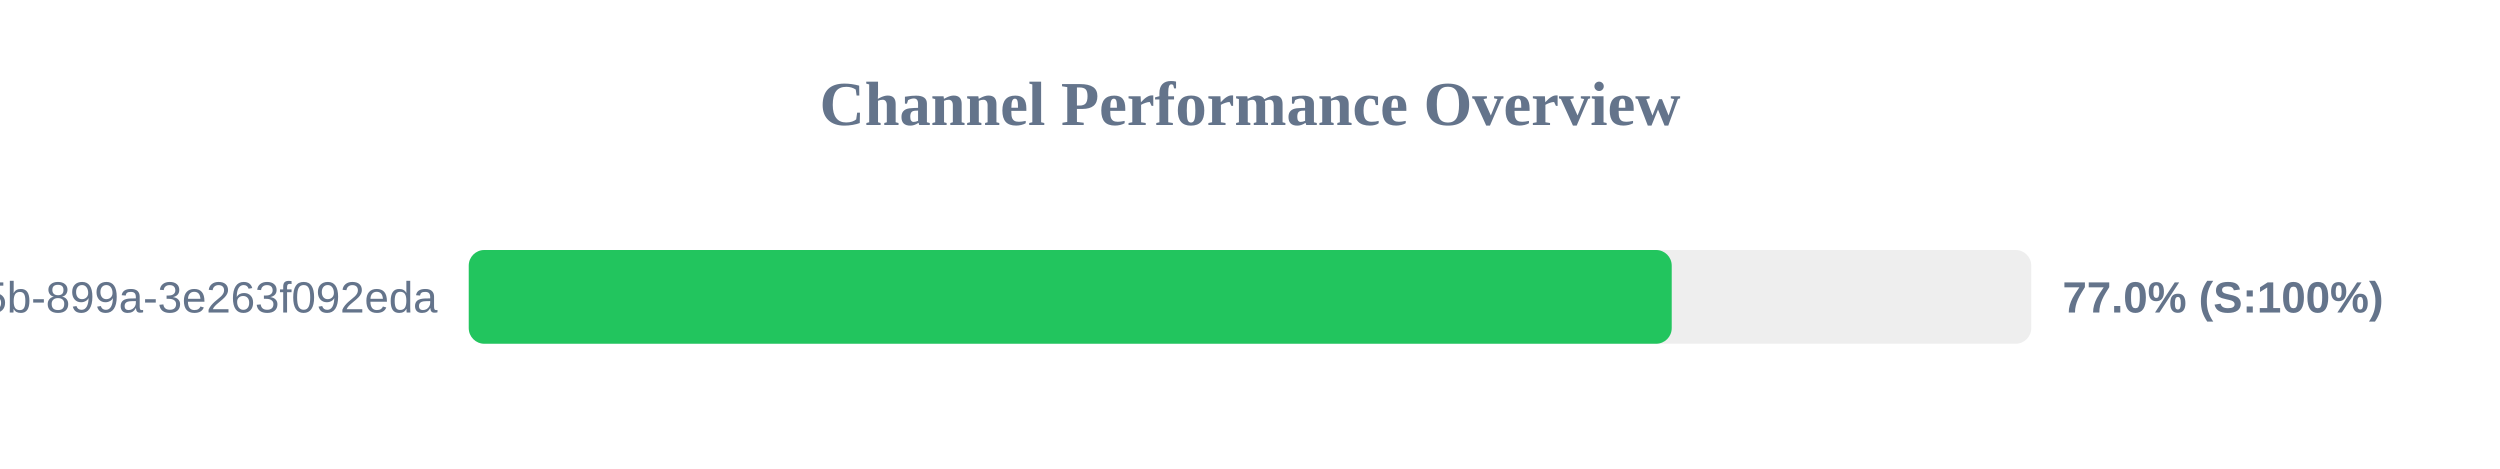
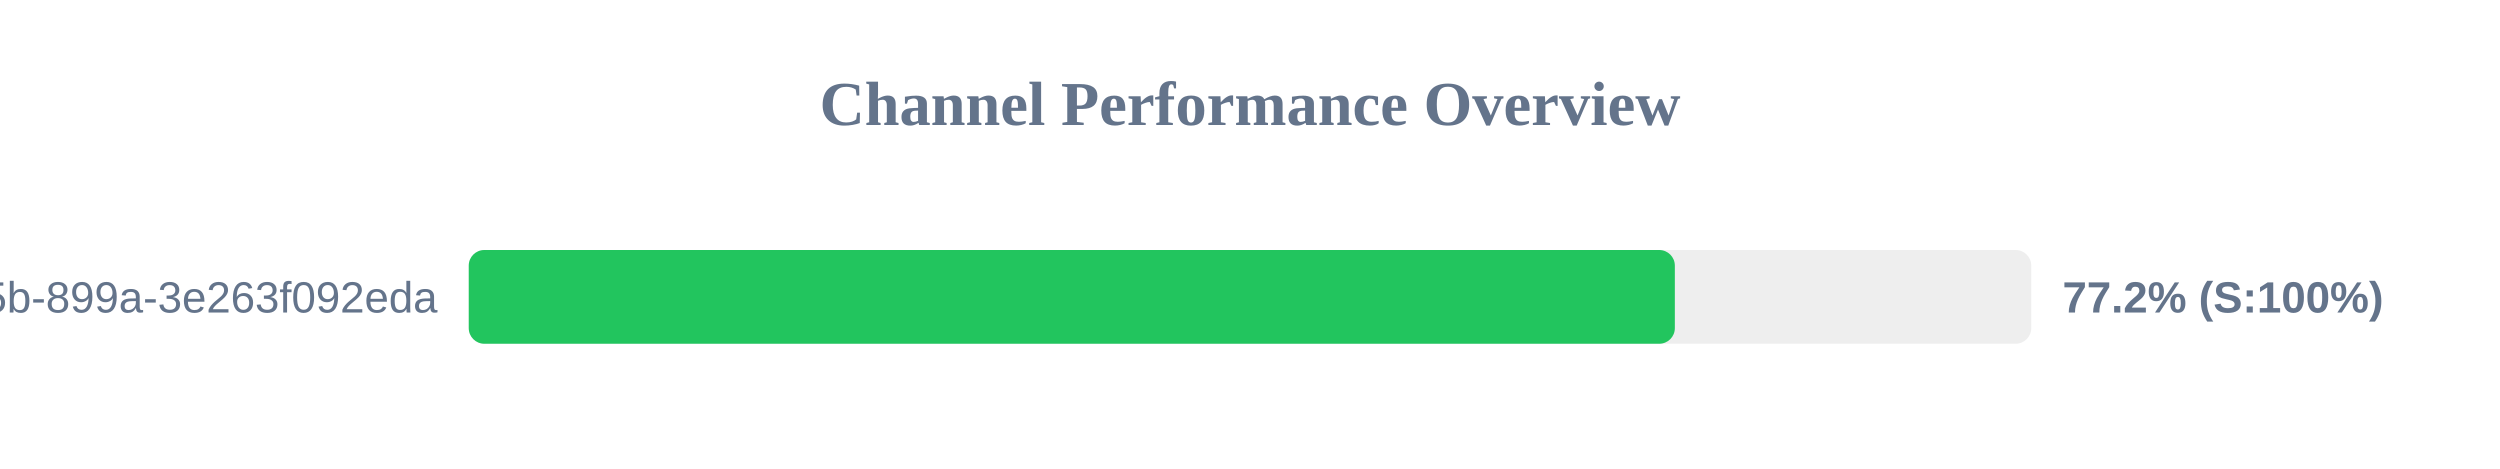
<svg xmlns="http://www.w3.org/2000/svg" width="800" height="150" version="1.1">
  <style>
        .row { font: 14px Arial; fill: #64748b; }
        .score { font: bold 14px Arial; fill: #64748b; }
    </style>
  <text x="400" y="40" text-anchor="middle" font-size="20px" font-weight="bold" fill="#64748b">Channel Performance Overview</text>
  <rect x="150" y="80" width="500" height="30" fill="#eee" rx="5" />
-   <rect x="150" y="80" width="384.95" height="30" fill="#22c55e" rx="5" />
+   <rect x="150" y="80" width="385.95" height="30" fill="#22c55e" rx="5" />
  <text x="140" y="100" text-anchor="end" class="row">?uuid=6bf726db-fb0b-405b-899a-3e263f092eda</text>
-   <text x="660" y="100" text-anchor="start" class="score">77.0% (S:100%)</text>
+   <text x="660" y="100" text-anchor="start" class="score">77.2% (S:100%)</text>
</svg>
